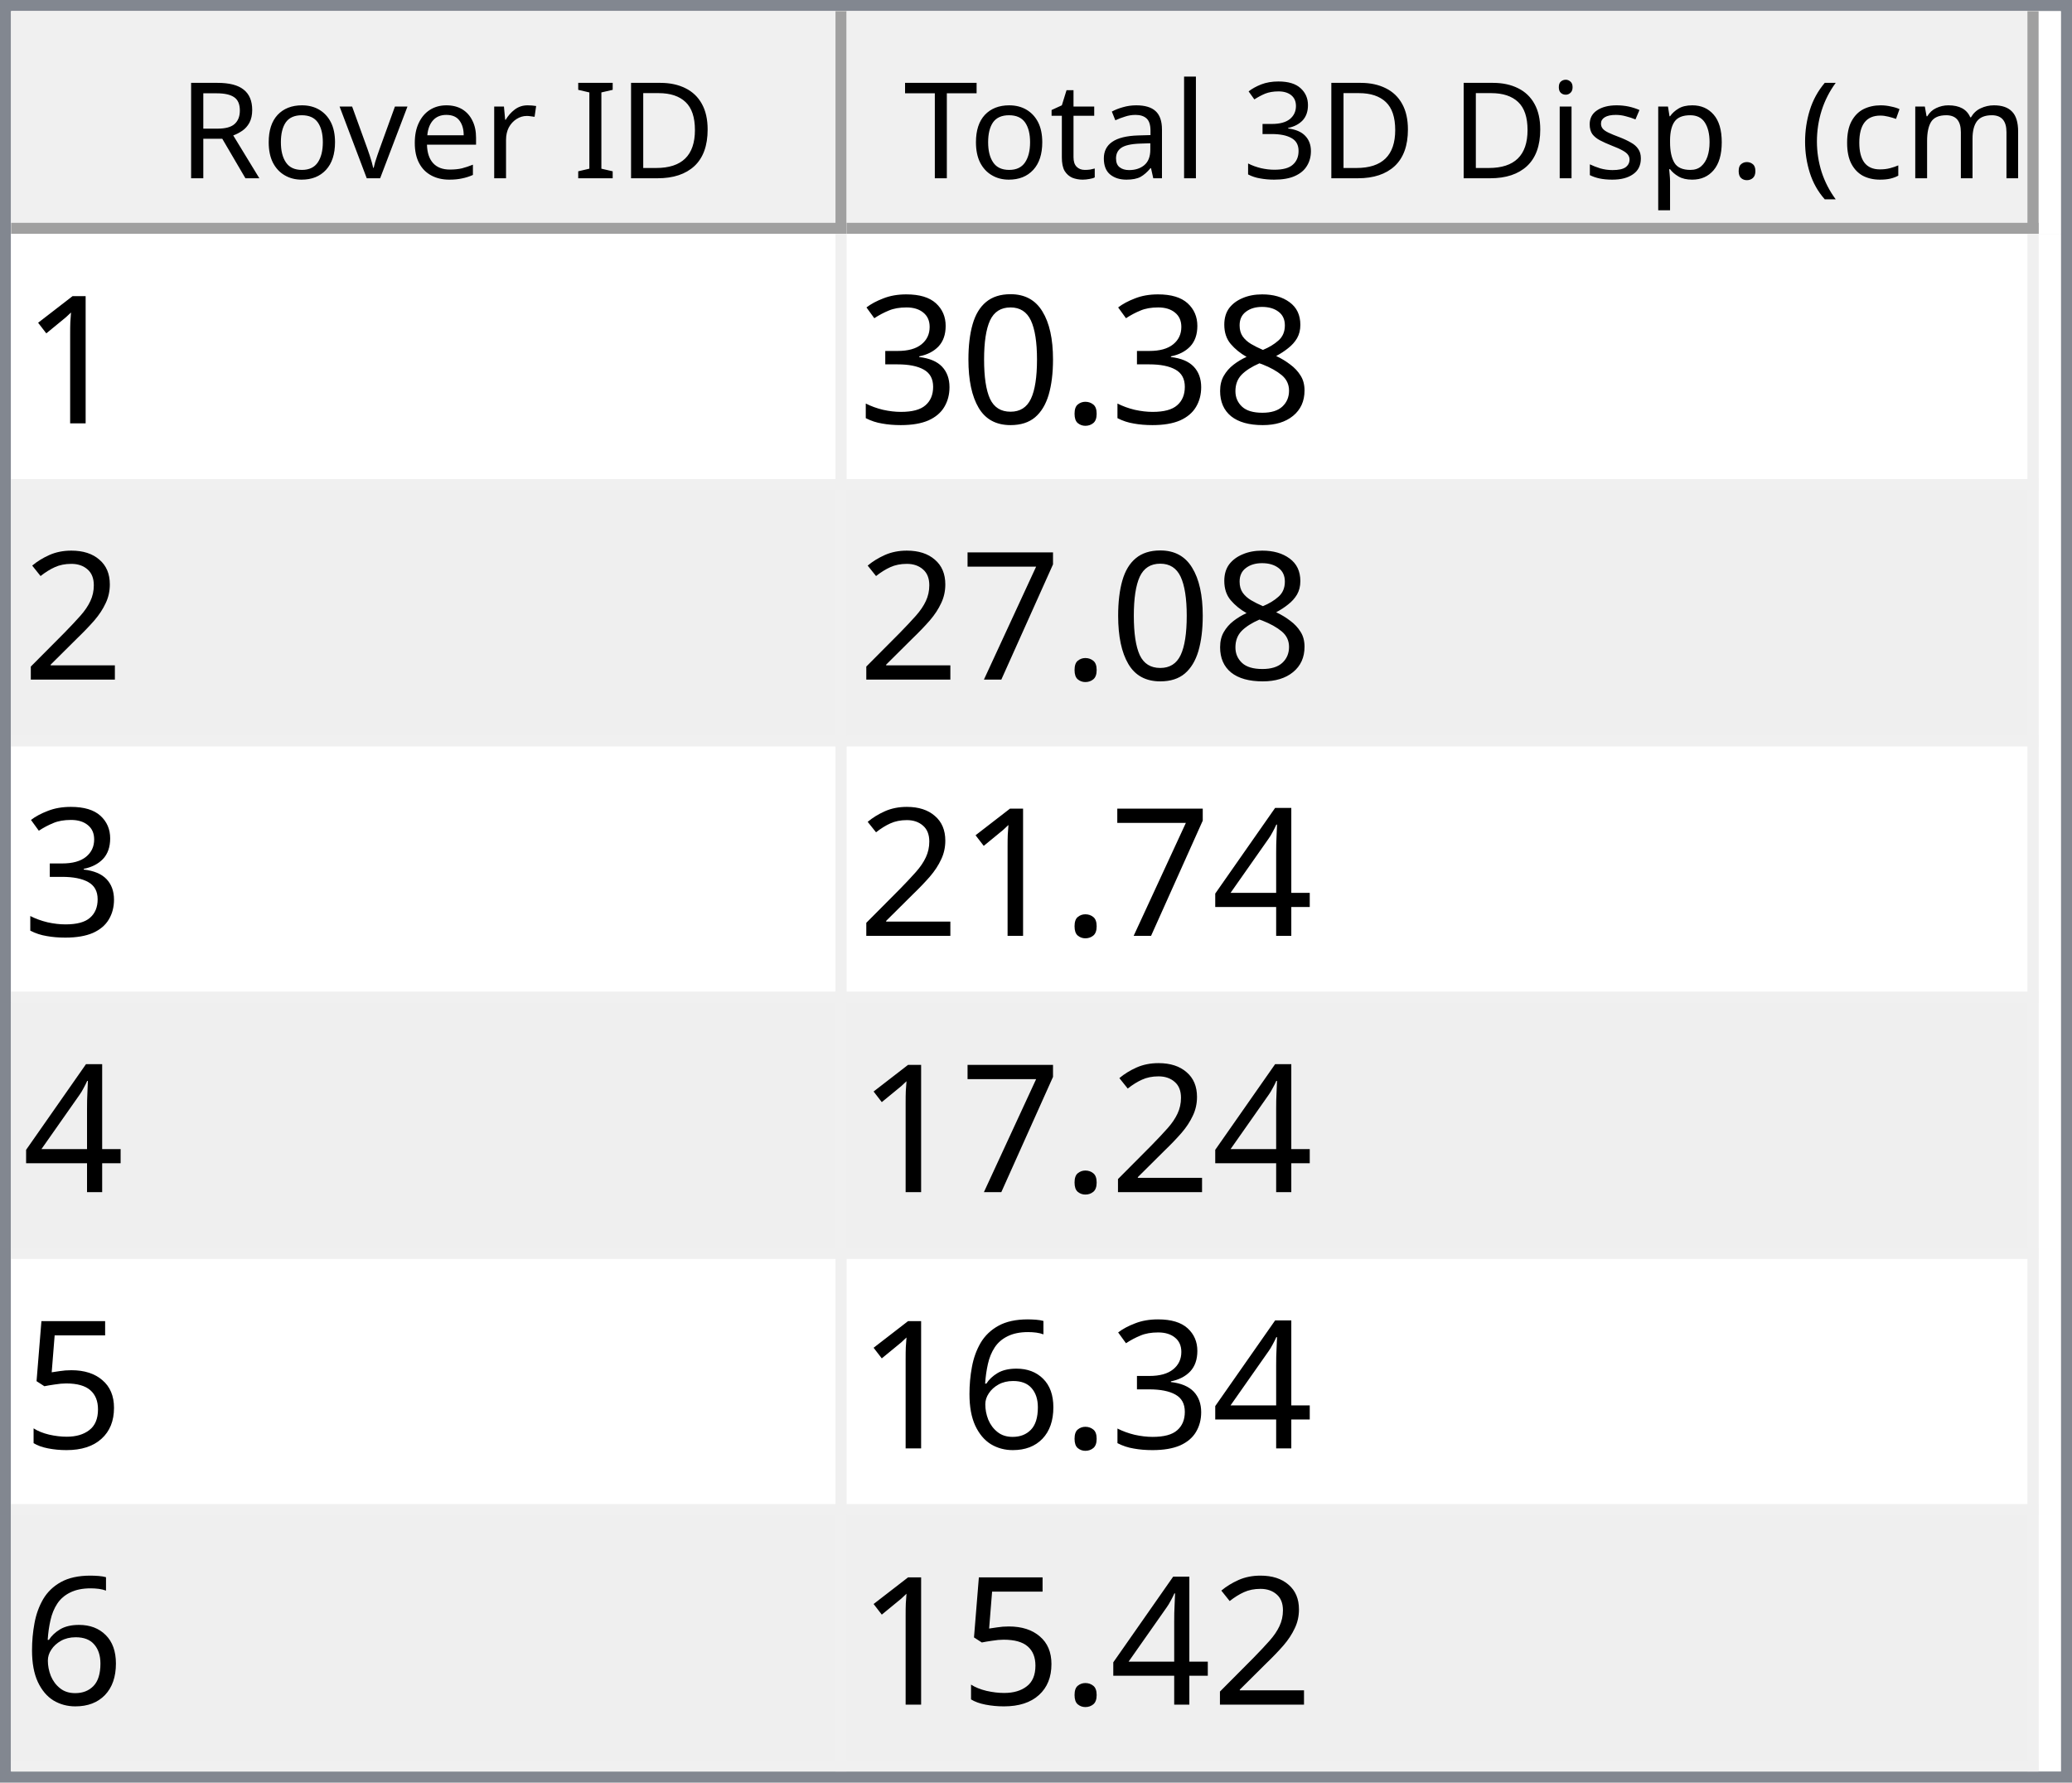
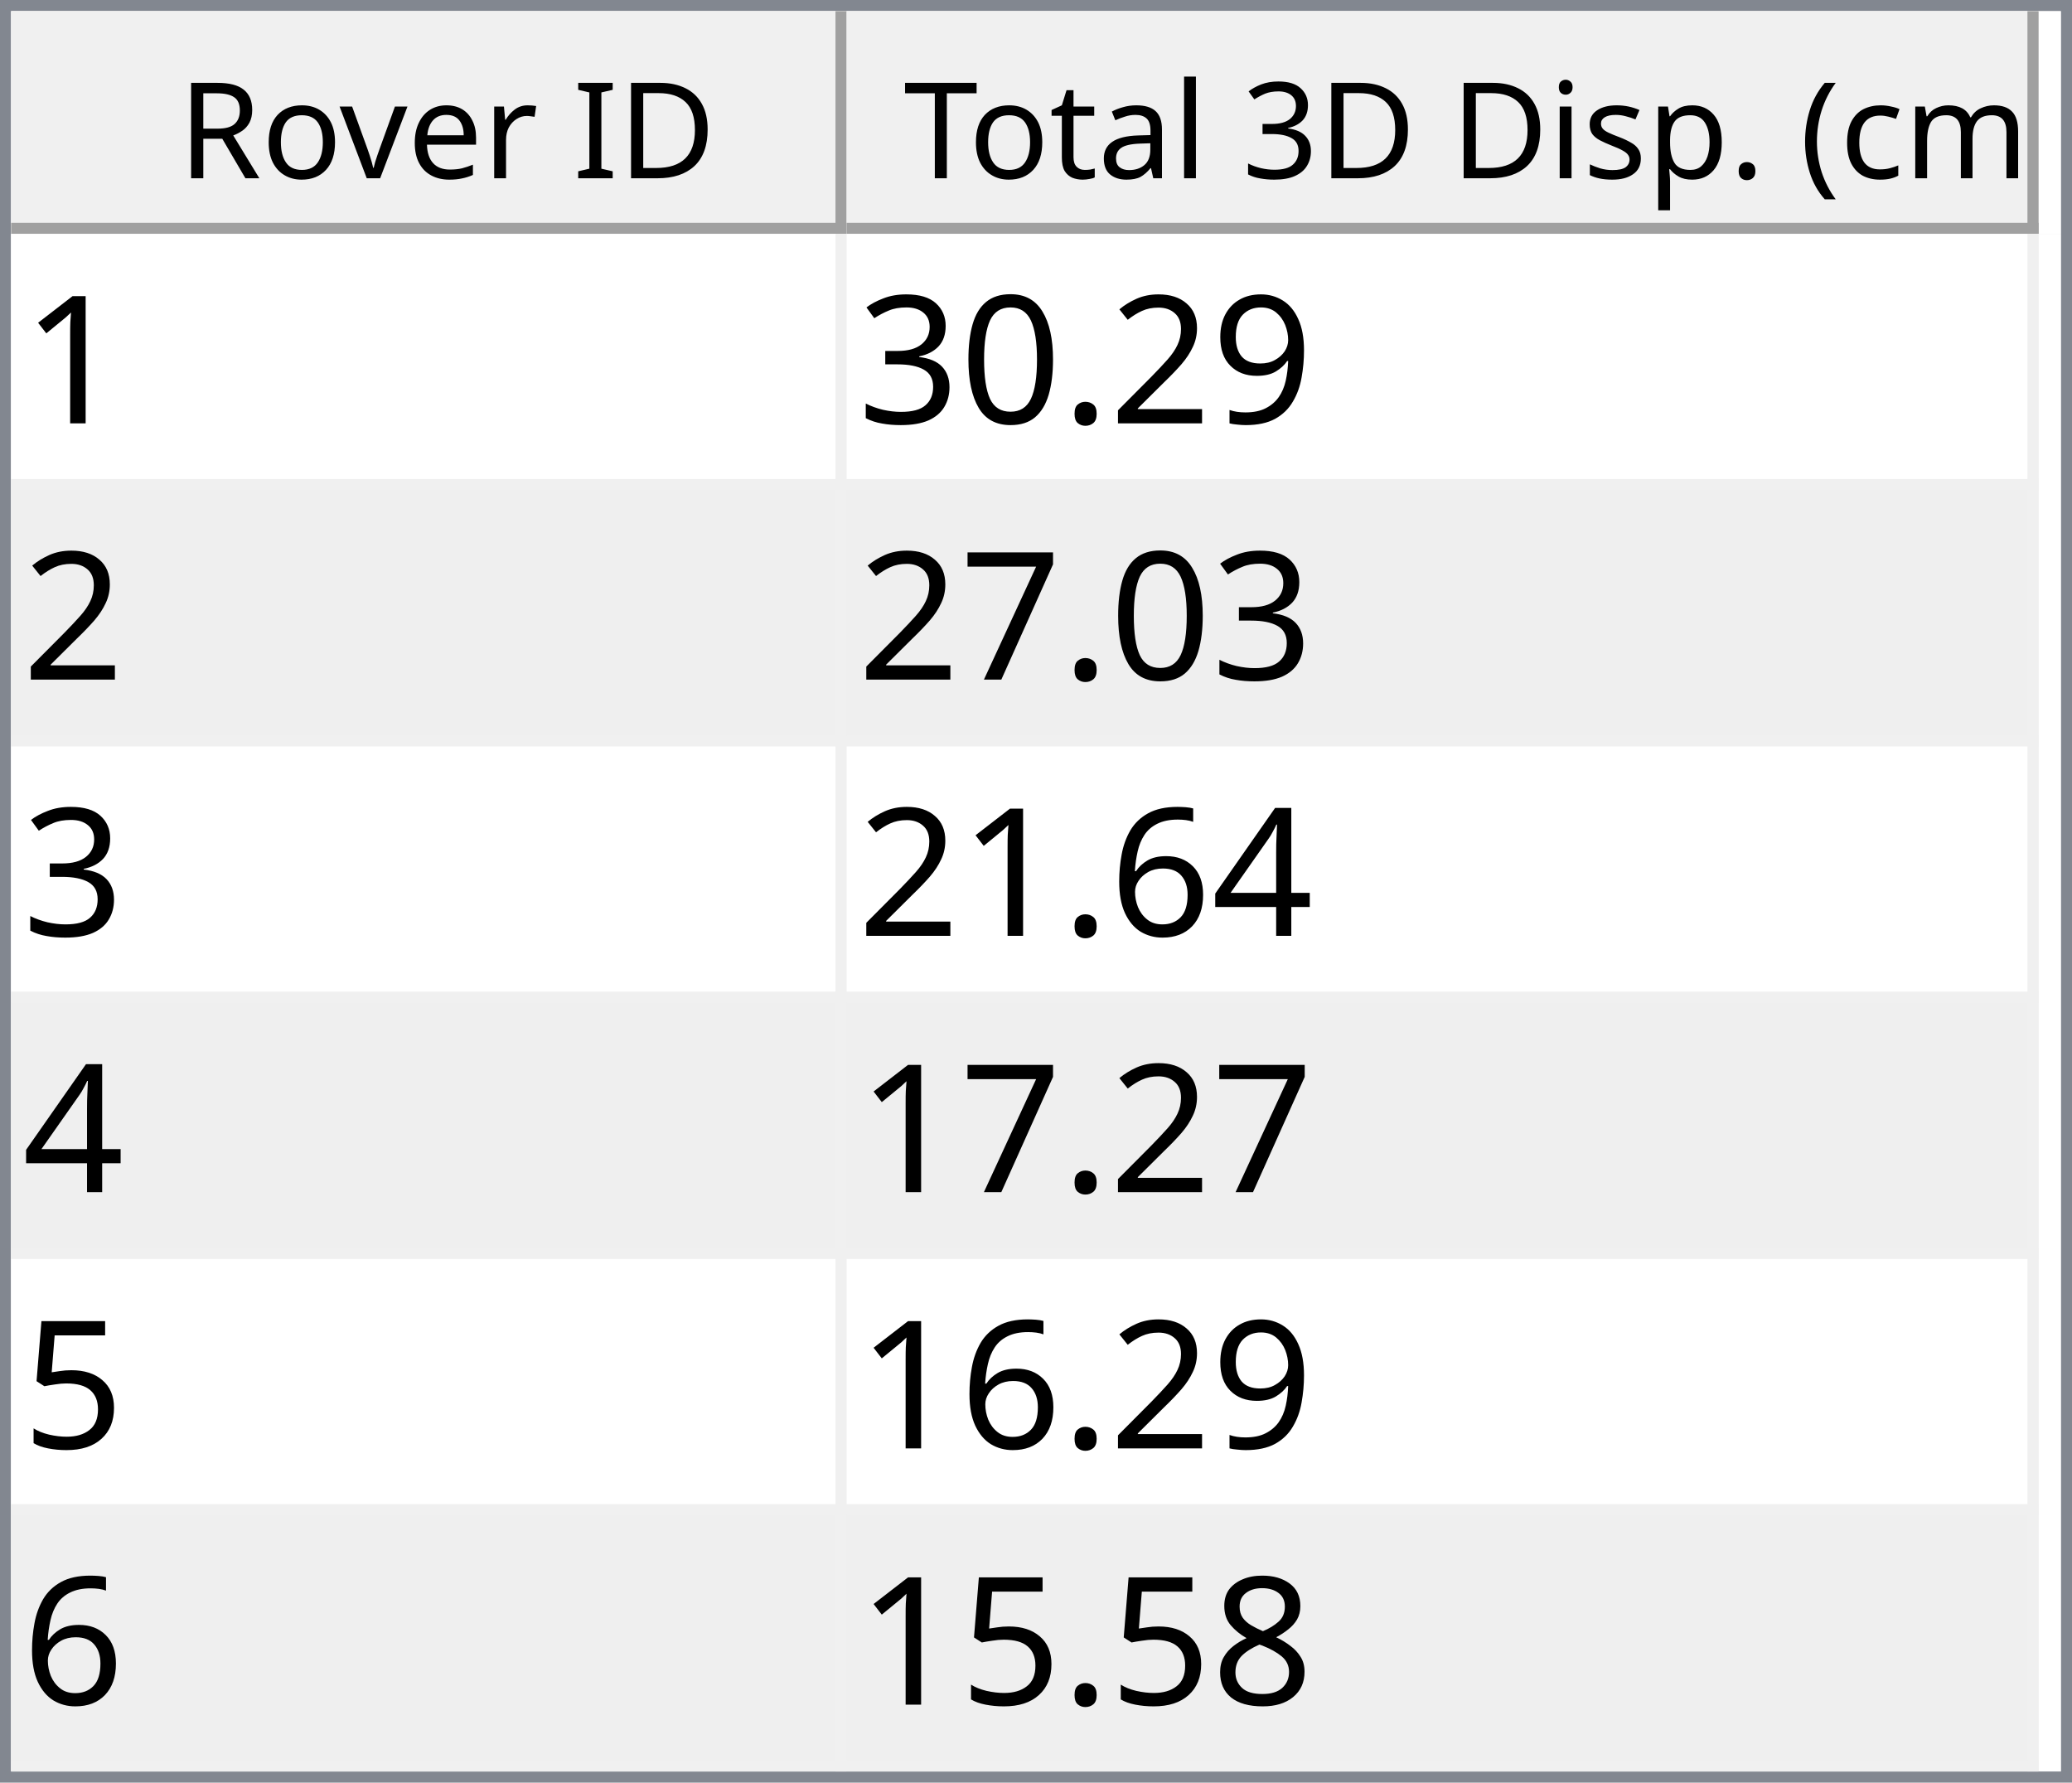
<svg xmlns="http://www.w3.org/2000/svg" style="fill-opacity:1; color-rendering:auto; color-interpolation:auto; text-rendering:auto; stroke:black; stroke-linecap:square; stroke-miterlimit:10; shape-rendering:auto; stroke-opacity:1; fill:black; stroke-dasharray:none; font-weight:normal; stroke-width:1; font-family:'Dialog'; font-style:normal; stroke-linejoin:miter; font-size:12px; stroke-dashoffset:0; image-rendering:auto;" width="186" height="160">
  <defs id="genericDefs" />
  <g>
    <defs id="defs1">
      <clipPath clipPathUnits="userSpaceOnUse" id="clipPath1">
        <path d="M0 0 L186 0 L186 160 L0 160 L0 0 Z" />
      </clipPath>
      <clipPath clipPathUnits="userSpaceOnUse" id="clipPath2">
        <path d="M0 0 L0 160 L186 160 L186 0 Z" />
      </clipPath>
      <clipPath clipPathUnits="userSpaceOnUse" id="clipPath3">
        <path d="M0 0 L0 20 L184 20 L184 0 Z" />
      </clipPath>
      <clipPath clipPathUnits="userSpaceOnUse" id="clipPath4">
        <path d="M0 0 L0 20 L75 20 L75 0 Z" />
      </clipPath>
      <clipPath clipPathUnits="userSpaceOnUse" id="clipPath5">
        <path d="M1 1 L1 19 L74 19 L74 1 Z" />
      </clipPath>
      <clipPath clipPathUnits="userSpaceOnUse" id="clipPath6">
        <path d="M0 0 L0 18 L73 18 L73 0 Z" />
      </clipPath>
      <clipPath clipPathUnits="userSpaceOnUse" id="clipPath7">
        <path d="M-0.5 -0.5 L-0.5 19.5 L74.5 19.5 L74.5 -0.5 Z" />
      </clipPath>
      <clipPath clipPathUnits="userSpaceOnUse" id="clipPath8">
        <path d="M0 0 L0 20 L107 20 L107 0 Z" />
      </clipPath>
      <clipPath clipPathUnits="userSpaceOnUse" id="clipPath9">
        <path d="M1 1 L1 19 L106 19 L106 1 Z" />
      </clipPath>
      <clipPath clipPathUnits="userSpaceOnUse" id="clipPath10">
        <path d="M0 0 L0 18 L105 18 L105 0 Z" />
      </clipPath>
      <clipPath clipPathUnits="userSpaceOnUse" id="clipPath11">
        <path d="M-0.5 -0.5 L-0.5 19.5 L106.5 19.5 L106.5 -0.5 Z" />
      </clipPath>
      <clipPath clipPathUnits="userSpaceOnUse" id="clipPath12">
        <path d="M0 0 L0 138 L184 138 L184 0 Z" />
      </clipPath>
      <clipPath clipPathUnits="userSpaceOnUse" id="clipPath13">
        <path d="M0 0 L0 138 L182 138 L182 0 Z" />
      </clipPath>
      <clipPath clipPathUnits="userSpaceOnUse" id="clipPath14">
        <path d="M-0.5 -0.5 L-0.5 137.5 L181.5 137.5 L181.5 -0.5 Z" />
      </clipPath>
      <clipPath clipPathUnits="userSpaceOnUse" id="clipPath15">
        <path d="M0 0 L0 22 L74 22 L74 0 Z" />
      </clipPath>
      <clipPath clipPathUnits="userSpaceOnUse" id="clipPath16">
        <path d="M0 0 L0 22 L106 22 L106 0 Z" />
      </clipPath>
      <font horiz-adv-x="64.551" id="font1">
        <font-face ascent="107.91" descent="25.098" units-per-em="100" style="font-style:normal; font-family:Segoe UI; font-weight:normal;" />
        <missing-glyph horiz-adv-x="64.551" d="M8.109 0 L8.109 68.266 L56.453 68.266 L56.453 0 L8.109 0 ZM15.328 7.234 L49.219 7.234 L49.219 61.031 L15.328 61.031 L15.328 7.234 Z" />
        <glyph unicode="D" horiz-adv-x="70.117" d="M9.188 0 L9.188 70.016 L28.516 70.016 Q65.531 70.016 65.531 35.891 Q65.531 19.672 55.25 9.836 Q44.969 0 27.734 0 L9.188 0 ZM17.391 62.594 L17.391 7.422 L27.828 7.422 Q41.609 7.422 49.273 14.797 Q56.938 22.172 56.938 35.688 Q56.938 62.594 28.328 62.594 L17.391 62.594 Z" />
        <glyph unicode="I" horiz-adv-x="26.611" d="M17.391 0 L9.188 0 L9.188 70.016 L17.391 70.016 L17.391 0 Z" />
        <glyph unicode=" " horiz-adv-x="27.393" d="" />
        <glyph unicode="r" horiz-adv-x="34.766" d="M34.188 41.891 Q32.078 43.5 28.125 43.5 Q23 43.5 19.555 38.672 Q16.109 33.844 16.109 25.484 L16.109 0 L8.109 0 L8.109 50 L16.109 50 L16.109 39.703 L16.312 39.703 Q18.016 44.969 21.531 47.922 Q25.047 50.875 29.391 50.875 Q32.516 50.875 34.188 50.203 L34.188 41.891 Z" />
        <glyph unicode="e" horiz-adv-x="52.295" d="M48.297 23 L12.984 23 Q13.188 14.656 17.484 10.109 Q21.781 5.562 29.297 5.562 Q37.75 5.562 44.828 11.141 L44.828 3.609 Q38.234 -1.172 27.391 -1.172 Q16.797 -1.172 10.742 5.641 Q4.688 12.453 4.688 24.812 Q4.688 36.469 11.305 43.82 Q17.922 51.172 27.734 51.172 Q37.547 51.172 42.922 44.828 Q48.297 38.484 48.297 27.203 L48.297 23 ZM40.094 29.781 Q40.047 36.719 36.75 40.578 Q33.453 44.438 27.594 44.438 Q21.922 44.438 17.969 40.383 Q14.016 36.328 13.094 29.781 L40.094 29.781 Z" />
        <glyph unicode="v" horiz-adv-x="47.9" d="M47.406 50 L27.484 0 L19.625 0 L0.688 50 L9.469 50 L22.172 13.672 Q23.578 9.672 23.922 6.688 L24.125 6.688 Q24.609 10.453 25.688 13.484 L38.969 50 L47.406 50 Z" />
        <glyph unicode="o" horiz-adv-x="58.594" d="M29 -1.172 Q17.922 -1.172 11.305 5.836 Q4.688 12.844 4.688 24.422 Q4.688 37.016 11.57 44.094 Q18.453 51.172 30.172 51.172 Q41.359 51.172 47.633 44.289 Q53.906 37.406 53.906 25.203 Q53.906 13.234 47.141 6.031 Q40.375 -1.172 29 -1.172 ZM29.594 44.438 Q21.875 44.438 17.383 39.188 Q12.891 33.938 12.891 24.703 Q12.891 15.828 17.43 10.695 Q21.969 5.562 29.594 5.562 Q37.359 5.562 41.531 10.594 Q45.703 15.625 45.703 24.906 Q45.703 34.281 41.531 39.359 Q37.359 44.438 29.594 44.438 Z" />
        <glyph unicode="R" horiz-adv-x="59.814" d="M59.375 0 L49.609 0 L37.891 19.625 Q36.281 22.359 34.766 24.289 Q33.25 26.219 31.664 27.438 Q30.078 28.656 28.25 29.219 Q26.422 29.781 24.125 29.781 L17.391 29.781 L17.391 0 L9.188 0 L9.188 70.016 L30.078 70.016 Q34.672 70.016 38.555 68.867 Q42.438 67.719 45.289 65.375 Q48.141 63.031 49.758 59.547 Q51.375 56.062 51.375 51.375 Q51.375 47.703 50.273 44.656 Q49.172 41.609 47.148 39.211 Q45.125 36.812 42.266 35.133 Q39.406 33.453 35.844 32.516 L35.844 32.328 Q37.594 31.547 38.891 30.547 Q40.188 29.547 41.359 28.18 Q42.531 26.812 43.68 25.078 Q44.828 23.344 46.234 21.047 L59.375 0 ZM17.391 62.594 L17.391 37.203 L28.516 37.203 Q31.594 37.203 34.203 38.133 Q36.812 39.062 38.719 40.797 Q40.625 42.531 41.703 45.047 Q42.781 47.562 42.781 50.688 Q42.781 56.297 39.141 59.445 Q35.5 62.594 28.609 62.594 L17.391 62.594 Z" />
        <glyph unicode=")" horiz-adv-x="30.176" d="M8.297 -15.922 L1.172 -15.922 Q16.406 2.344 16.406 26.812 Q16.406 51.469 1.078 70.016 L8.297 70.016 Q23.531 52.156 23.531 26.703 Q23.531 1.375 8.297 -15.922 Z" />
        <glyph unicode="m" horiz-adv-x="86.133" d="M79.109 0 L71.094 0 L71.094 28.719 Q71.094 37.016 68.531 40.727 Q65.969 44.438 59.906 44.438 Q54.781 44.438 51.195 39.75 Q47.609 35.062 47.609 28.516 L47.609 0 L39.594 0 L39.594 29.688 Q39.594 44.438 28.219 44.438 Q22.953 44.438 19.531 40.016 Q16.109 35.594 16.109 28.516 L16.109 0 L8.109 0 L8.109 50 L16.109 50 L16.109 42.094 L16.312 42.094 Q21.625 51.172 31.844 51.172 Q36.969 51.172 40.773 48.312 Q44.578 45.453 46 40.828 Q51.562 51.172 62.594 51.172 Q79.109 51.172 79.109 30.812 L79.109 0 Z" />
        <glyph unicode="c" horiz-adv-x="46.191" d="M42.188 2.297 Q36.422 -1.172 28.516 -1.172 Q17.828 -1.172 11.258 5.789 Q4.688 12.75 4.688 23.828 Q4.688 36.188 11.766 43.68 Q18.844 51.172 30.672 51.172 Q37.25 51.172 42.281 48.734 L42.281 40.531 Q36.719 44.438 30.375 44.438 Q22.703 44.438 17.797 38.945 Q12.891 33.453 12.891 24.516 Q12.891 15.719 17.508 10.641 Q22.125 5.562 29.891 5.562 Q36.422 5.562 42.188 9.906 L42.188 2.297 Z" />
        <glyph unicode="(" horiz-adv-x="30.176" d="M29.109 -15.922 L21.969 -15.922 Q6.844 1.375 6.844 26.703 Q6.844 52.156 21.969 70.016 L29.203 70.016 Q13.875 51.469 13.875 26.812 Q13.875 2.344 29.109 -15.922 Z" />
        <glyph unicode="." horiz-adv-x="21.68" d="M10.891 -1.078 Q8.641 -1.078 7.055 0.539 Q5.469 2.156 5.469 4.391 Q5.469 6.641 7.055 8.273 Q8.641 9.906 10.891 9.906 Q13.188 9.906 14.797 8.273 Q16.406 6.641 16.406 4.391 Q16.406 2.156 14.797 0.539 Q13.188 -1.078 10.891 -1.078 Z" />
        <glyph unicode="p" horiz-adv-x="58.789" d="M16.312 7.234 L16.109 7.234 L16.109 -23 L8.109 -23 L8.109 50 L16.109 50 L16.109 41.219 L16.312 41.219 Q22.219 51.172 33.594 51.172 Q43.266 51.172 48.688 44.461 Q54.109 37.75 54.109 26.469 Q54.109 13.922 48 6.375 Q41.891 -1.172 31.297 -1.172 Q21.578 -1.172 16.312 7.234 ZM16.109 27.391 L16.109 20.406 Q16.109 14.203 20.141 9.883 Q24.172 5.562 30.375 5.562 Q37.641 5.562 41.773 11.133 Q45.906 16.703 45.906 26.609 Q45.906 34.969 42.047 39.703 Q38.188 44.438 31.594 44.438 Q24.609 44.438 20.359 39.578 Q16.109 34.719 16.109 27.391 Z" />
        <glyph unicode="s" horiz-adv-x="42.432" d="M5.078 1.812 L5.078 10.406 Q11.625 5.562 19.484 5.562 Q30.031 5.562 30.031 12.594 Q30.031 14.594 29.125 15.992 Q28.219 17.391 26.68 18.461 Q25.141 19.531 23.07 20.383 Q21 21.234 18.609 22.172 Q15.281 23.484 12.766 24.828 Q10.25 26.172 8.57 27.859 Q6.891 29.547 6.031 31.695 Q5.172 33.844 5.172 36.719 Q5.172 40.234 6.789 42.945 Q8.406 45.656 11.086 47.484 Q13.766 49.312 17.211 50.242 Q20.656 51.172 24.312 51.172 Q30.812 51.172 35.938 48.922 L35.938 40.828 Q30.422 44.438 23.25 44.438 Q21 44.438 19.195 43.922 Q17.391 43.406 16.094 42.477 Q14.797 41.547 14.086 40.258 Q13.375 38.969 13.375 37.406 Q13.375 35.453 14.086 34.133 Q14.797 32.812 16.164 31.789 Q17.531 30.766 19.484 29.938 Q21.438 29.109 23.922 28.125 Q27.25 26.859 29.883 25.516 Q32.516 24.172 34.375 22.484 Q36.234 20.797 37.234 18.602 Q38.234 16.406 38.234 13.375 Q38.234 9.672 36.602 6.938 Q34.969 4.203 32.234 2.398 Q29.5 0.594 25.93 -0.289 Q22.359 -1.172 18.453 -1.172 Q10.75 -1.172 5.078 1.812 Z" />
        <glyph unicode="i" horiz-adv-x="24.219" d="M12.203 62.703 Q10.062 62.703 8.547 64.164 Q7.031 65.625 7.031 67.875 Q7.031 70.125 8.547 71.609 Q10.062 73.094 12.203 73.094 Q14.406 73.094 15.945 71.609 Q17.484 70.125 17.484 67.875 Q17.484 65.719 15.945 64.211 Q14.406 62.703 12.203 62.703 ZM16.109 0 L8.109 0 L8.109 50 L16.109 50 L16.109 0 Z" />
        <glyph unicode="3" horiz-adv-x="53.906" d="M46.531 19.828 Q46.531 15.094 44.75 11.211 Q42.969 7.328 39.719 4.57 Q36.469 1.812 31.93 0.297 Q27.391 -1.219 21.922 -1.219 Q11.922 -1.219 6 2.594 L6 11.188 Q13.094 5.609 22.219 5.609 Q25.875 5.609 28.828 6.539 Q31.781 7.469 33.906 9.227 Q36.031 10.984 37.18 13.477 Q38.328 15.969 38.328 19.094 Q38.328 32.812 18.797 32.812 L12.984 32.812 L12.984 39.594 L18.5 39.594 Q35.797 39.594 35.797 52.484 Q35.797 64.406 22.609 64.406 Q15.188 64.406 8.688 59.422 L8.688 67.188 Q15.375 71.188 24.609 71.188 Q29 71.188 32.57 69.969 Q36.141 68.75 38.68 66.555 Q41.219 64.359 42.609 61.281 Q44 58.203 44 54.5 Q44 40.672 30.031 36.719 L30.031 36.531 Q33.594 36.141 36.625 34.797 Q39.656 33.453 41.852 31.305 Q44.047 29.156 45.289 26.25 Q46.531 23.344 46.531 19.828 Z" />
        <glyph unicode="l" horiz-adv-x="24.219" d="M16.109 0 L8.109 0 L8.109 74.031 L16.109 74.031 L16.109 0 Z" />
        <glyph unicode="a" horiz-adv-x="50.879" d="M43.891 0 L35.891 0 L35.891 7.812 L35.688 7.812 Q30.469 -1.172 20.312 -1.172 Q12.844 -1.172 8.617 2.781 Q4.391 6.734 4.391 13.281 Q4.391 27.297 20.906 29.594 L35.891 31.688 Q35.891 44.438 25.594 44.438 Q16.547 44.438 9.281 38.281 L9.281 46.484 Q16.656 51.172 26.266 51.172 Q43.891 51.172 43.891 32.516 L43.891 0 ZM35.891 25.297 L23.828 23.641 Q18.266 22.859 15.43 20.875 Q12.594 18.891 12.594 13.875 Q12.594 10.203 15.211 7.883 Q17.828 5.562 22.172 5.562 Q28.125 5.562 32.008 9.742 Q35.891 13.922 35.891 20.312 L35.891 25.297 Z" />
        <glyph unicode="t" horiz-adv-x="33.887" d="M31.297 0.484 Q28.469 -1.078 23.828 -1.078 Q10.688 -1.078 10.688 13.578 L10.688 43.172 L2.094 43.172 L2.094 50 L10.688 50 L10.688 62.203 L18.703 64.797 L18.703 50 L31.297 50 L31.297 43.172 L18.703 43.172 L18.703 14.984 Q18.703 9.969 20.414 7.82 Q22.125 5.672 26.078 5.672 Q29.109 5.672 31.297 7.328 L31.297 0.484 Z" />
        <glyph unicode="T" horiz-adv-x="52.393" d="M50.594 62.594 L30.375 62.594 L30.375 0 L22.172 0 L22.172 62.594 L2 62.594 L2 70.016 L50.594 70.016 L50.594 62.594 Z" />
      </font>
      <font horiz-adv-x="75.0" id="font2">
        <font-face ascent="100.537" descent="21.973" units-per-em="100" style="font-style:normal; font-family:sans-serif; font-weight:normal;" />
        <missing-glyph horiz-adv-x="75.0" d="M12.5 0 L12.5 62.5 L62.5 62.5 L62.5 0 L12.5 0 ZM14.062 1.562 L60.938 1.562 L60.938 60.938 L14.062 60.938 L14.062 1.562 Z" />
        <glyph unicode="1" horiz-adv-x="55.615" d="M37.25 0 L28.469 0 L28.469 56 Q25.297 52.984 20.141 49.953 Q14.984 46.922 10.891 45.406 L10.891 53.906 Q18.266 57.375 23.781 62.305 Q29.297 67.234 31.594 71.875 L37.25 71.875 L37.25 0 Z" />
-         <glyph unicode="8" horiz-adv-x="55.615" d="M17.672 38.812 Q12.203 40.828 9.57 44.539 Q6.938 48.25 6.938 53.422 Q6.938 61.234 12.555 66.555 Q18.172 71.875 27.484 71.875 Q36.859 71.875 42.578 66.43 Q48.297 60.984 48.297 53.172 Q48.297 48.188 45.68 44.508 Q43.062 40.828 37.75 38.812 Q44.344 36.672 47.781 31.883 Q51.219 27.094 51.219 20.453 Q51.219 11.281 44.727 5.031 Q38.234 -1.219 27.641 -1.219 Q17.047 -1.219 10.547 5.055 Q4.047 11.328 4.047 20.703 Q4.047 27.688 7.594 32.398 Q11.141 37.109 17.672 38.812 ZM15.922 53.719 Q15.922 48.641 19.195 45.414 Q22.469 42.188 27.688 42.188 Q32.766 42.188 36.016 45.383 Q39.266 48.578 39.266 53.219 Q39.266 58.062 35.914 61.359 Q32.562 64.656 27.594 64.656 Q22.562 64.656 19.242 61.43 Q15.922 58.203 15.922 53.719 ZM13.094 20.656 Q13.094 16.891 14.875 13.375 Q16.656 9.859 20.172 7.93 Q23.688 6 27.734 6 Q34.031 6 38.133 10.055 Q42.234 14.109 42.234 20.359 Q42.234 26.703 38.016 30.859 Q33.797 35.016 27.438 35.016 Q21.234 35.016 17.164 30.914 Q13.094 26.812 13.094 20.656 Z" />
+         <glyph unicode="9" horiz-adv-x="55.615" d="M5.469 16.547 L13.922 17.328 Q14.984 11.375 18.016 8.688 Q21.047 6 25.781 6 Q29.828 6 32.883 7.859 Q35.938 9.719 37.891 12.82 Q39.844 15.922 41.164 21.195 Q42.484 26.469 42.484 31.938 Q42.484 32.516 42.438 33.688 Q39.797 29.5 35.234 26.883 Q30.672 24.266 25.344 24.266 Q16.453 24.266 10.305 30.711 Q4.156 37.156 4.156 47.703 Q4.156 58.594 10.578 65.234 Q17 71.875 26.656 71.875 Q33.641 71.875 39.43 68.117 Q45.219 64.359 48.219 57.398 Q51.219 50.438 51.219 37.25 Q51.219 23.531 48.242 15.406 Q45.266 7.281 39.383 3.031 Q33.5 -1.219 25.594 -1.219 Q17.188 -1.219 11.867 3.445 Q6.547 8.109 5.469 16.547 ZM41.453 48.141 Q41.453 55.719 37.43 60.156 Q33.406 64.594 27.734 64.594 Q21.875 64.594 17.531 59.812 Q13.188 55.031 13.188 47.406 Q13.188 40.578 17.312 36.305 Q21.438 32.031 27.484 32.031 Q33.594 32.031 37.523 36.305 Q41.453 40.578 41.453 48.141 Z" />
+         <glyph unicode="2" horiz-adv-x="55.615" d="M50.344 8.453 L50.344 0 L3.031 0 Q2.938 3.172 4.047 6.109 Q5.859 10.938 9.836 15.625 Q13.812 20.312 21.344 26.469 Q33.016 36.031 37.117 41.625 Q41.219 47.219 41.219 52.203 Q41.219 57.422 37.477 61.008 Q33.734 64.594 27.734 64.594 Q21.391 64.594 17.578 60.789 Q13.766 56.984 13.719 50.25 L4.688 51.172 Q5.609 61.281 11.664 66.578 Q17.719 71.875 27.938 71.875 Q38.234 71.875 44.242 66.164 Q50.25 60.453 50.25 52 Q50.25 47.703 48.492 43.555 Q46.734 39.406 42.656 34.812 Q38.578 30.219 29.109 22.219 Q21.188 15.578 18.945 13.211 Q16.703 10.844 15.234 8.453 L50.344 8.453 Z" />
        <glyph unicode="." horiz-adv-x="27.783" d="M9.078 0 L9.078 10.016 L19.094 10.016 L19.094 0 L9.078 0 Z" />
        <glyph unicode="0" horiz-adv-x="55.615" d="M4.156 35.297 Q4.156 48 6.766 55.742 Q9.375 63.484 14.523 67.68 Q19.672 71.875 27.484 71.875 Q33.25 71.875 37.594 69.555 Q41.938 67.234 44.773 62.867 Q47.609 58.5 49.219 52.227 Q50.828 45.953 50.828 35.297 Q50.828 22.703 48.242 14.969 Q45.656 7.234 40.508 3.008 Q35.359 -1.219 27.484 -1.219 Q17.141 -1.219 11.234 6.203 Q4.156 15.141 4.156 35.297 ZM13.188 35.297 Q13.188 17.672 17.312 11.836 Q21.438 6 27.484 6 Q33.547 6 37.672 11.859 Q41.797 17.719 41.797 35.297 Q41.797 52.984 37.672 58.789 Q33.547 64.594 27.391 64.594 Q21.344 64.594 17.719 59.469 Q13.188 52.938 13.188 35.297 Z" />
        <glyph unicode="3" horiz-adv-x="55.615" d="M4.203 18.891 L12.984 20.062 Q14.5 12.594 18.141 9.297 Q21.781 6 27 6 Q33.203 6 37.477 10.297 Q41.75 14.594 41.75 20.953 Q41.75 27 37.797 30.93 Q33.844 34.859 27.734 34.859 Q25.25 34.859 21.531 33.891 L22.516 41.609 Q23.391 41.5 23.922 41.5 Q29.547 41.5 34.039 44.43 Q38.531 47.359 38.531 53.469 Q38.531 58.297 35.258 61.477 Q31.984 64.656 26.812 64.656 Q21.688 64.656 18.266 61.43 Q14.844 58.203 13.875 51.766 L5.078 53.328 Q6.688 62.156 12.398 67.016 Q18.109 71.875 26.609 71.875 Q32.469 71.875 37.398 69.359 Q42.328 66.844 44.945 62.5 Q47.562 58.156 47.562 53.266 Q47.562 48.641 45.07 44.828 Q42.578 41.016 37.703 38.766 Q44.047 37.312 47.562 32.695 Q51.078 28.078 51.078 21.141 Q51.078 11.766 44.242 5.25 Q37.406 -1.266 26.953 -1.266 Q17.531 -1.266 11.305 4.352 Q5.078 9.969 4.203 18.891 Z" />
-         <glyph unicode="2" horiz-adv-x="55.615" d="M50.344 8.453 L50.344 0 L3.031 0 Q2.938 3.172 4.047 6.109 Q5.859 10.938 9.836 15.625 Q13.812 20.312 21.344 26.469 Q33.016 36.031 37.117 41.625 Q41.219 47.219 41.219 52.203 Q41.219 57.422 37.477 61.008 Q33.734 64.594 27.734 64.594 Q21.391 64.594 17.578 60.789 Q13.766 56.984 13.719 50.25 L4.688 51.172 Q5.609 61.281 11.664 66.578 Q17.719 71.875 27.938 71.875 Q38.234 71.875 44.242 66.164 Q50.25 60.453 50.25 52 Q50.25 47.703 48.492 43.555 Q46.734 39.406 42.656 34.812 Q38.578 30.219 29.109 22.219 Q21.188 15.578 18.945 13.211 Q16.703 10.844 15.234 8.453 L50.344 8.453 Z" />
        <glyph unicode="7" horiz-adv-x="55.615" d="M4.734 62.203 L4.734 70.656 L51.078 70.656 L51.078 63.812 Q44.234 56.547 37.523 44.484 Q30.812 32.422 27.156 19.672 Q24.516 10.688 23.781 0 L14.75 0 Q14.891 8.453 18.062 20.414 Q21.234 32.375 27.172 43.484 Q33.109 54.594 39.797 62.203 L4.734 62.203 Z" />
        <glyph unicode="4" horiz-adv-x="55.615" d="M32.328 0 L32.328 17.141 L1.266 17.141 L1.266 25.203 L33.938 71.578 L41.109 71.578 L41.109 25.203 L50.781 25.203 L50.781 17.141 L41.109 17.141 L41.109 0 L32.328 0 ZM32.328 25.203 L32.328 57.469 L9.906 25.203 L32.328 25.203 Z" />
+         <glyph unicode="6" horiz-adv-x="55.615" d="M49.75 54.047 L41.016 53.375 Q39.844 58.547 37.703 60.891 Q34.125 64.656 28.906 64.656 Q24.703 64.656 21.531 62.312 Q17.391 59.281 14.992 53.469 Q12.594 47.656 12.5 36.922 Q15.672 41.75 20.266 44.094 Q24.859 46.438 29.891 46.438 Q38.672 46.438 44.852 39.969 Q51.031 33.5 51.031 23.25 Q51.031 16.5 48.125 10.719 Q45.219 4.938 40.141 1.859 Q35.062 -1.219 28.609 -1.219 Q17.625 -1.219 10.695 6.859 Q3.766 14.938 3.766 33.5 Q3.766 54.25 11.422 63.672 Q18.109 71.875 29.438 71.875 Q37.891 71.875 43.289 67.141 Q48.688 62.406 49.75 54.047 ZM13.875 23.188 Q13.875 18.656 15.797 14.508 Q17.719 10.359 21.188 8.18 Q24.656 6 28.469 6 Q34.031 6 38.039 10.492 Q42.047 14.984 42.047 22.703 Q42.047 30.125 38.086 34.398 Q34.125 38.672 28.125 38.672 Q22.172 38.672 18.023 34.398 Q13.875 30.125 13.875 23.188 Z" />
        <glyph unicode="5" horiz-adv-x="55.615" d="M4.156 18.75 L13.375 19.531 Q14.406 12.797 18.141 9.398 Q21.875 6 27.156 6 Q33.5 6 37.891 10.789 Q42.281 15.578 42.281 23.484 Q42.281 31 38.062 35.352 Q33.844 39.703 27 39.703 Q22.75 39.703 19.336 37.773 Q15.922 35.844 13.969 32.766 L5.719 33.844 L12.641 70.609 L48.25 70.609 L48.25 62.203 L19.672 62.203 L15.828 42.969 Q22.266 47.469 29.344 47.469 Q38.719 47.469 45.164 40.969 Q51.609 34.469 51.609 24.266 Q51.609 14.547 45.953 7.469 Q39.062 -1.219 27.156 -1.219 Q17.391 -1.219 11.211 4.25 Q5.031 9.719 4.156 18.75 Z" />
-         <glyph unicode="6" horiz-adv-x="55.615" d="M49.75 54.047 L41.016 53.375 Q39.844 58.547 37.703 60.891 Q34.125 64.656 28.906 64.656 Q24.703 64.656 21.531 62.312 Q17.391 59.281 14.992 53.469 Q12.594 47.656 12.5 36.922 Q15.672 41.75 20.266 44.094 Q24.859 46.438 29.891 46.438 Q38.672 46.438 44.852 39.969 Q51.031 33.5 51.031 23.25 Q51.031 16.5 48.125 10.719 Q45.219 4.938 40.141 1.859 Q35.062 -1.219 28.609 -1.219 Q17.625 -1.219 10.695 6.859 Q3.766 14.938 3.766 33.5 Q3.766 54.25 11.422 63.672 Q18.109 71.875 29.438 71.875 Q37.891 71.875 43.289 67.141 Q48.688 62.406 49.75 54.047 ZM13.875 23.188 Q13.875 18.656 15.797 14.508 Q17.719 10.359 21.188 8.18 Q24.656 6 28.469 6 Q34.031 6 38.039 10.492 Q42.047 14.984 42.047 22.703 Q42.047 30.125 38.086 34.398 Q34.125 38.672 28.125 38.672 Q22.172 38.672 18.023 34.398 Q13.875 30.125 13.875 23.188 Z" />
+         <glyph unicode="8" horiz-adv-x="55.615" d="M17.672 38.812 Q12.203 40.828 9.57 44.539 Q6.938 48.25 6.938 53.422 Q6.938 61.234 12.555 66.555 Q18.172 71.875 27.484 71.875 Q36.859 71.875 42.578 66.43 Q48.297 60.984 48.297 53.172 Q48.297 48.188 45.68 44.508 Q43.062 40.828 37.75 38.812 Q44.344 36.672 47.781 31.883 Q51.219 27.094 51.219 20.453 Q51.219 11.281 44.727 5.031 Q38.234 -1.219 27.641 -1.219 Q17.047 -1.219 10.547 5.055 Q4.047 11.328 4.047 20.703 Q4.047 27.688 7.594 32.398 Q11.141 37.109 17.672 38.812 ZM15.922 53.719 Q15.922 48.641 19.195 45.414 Q22.469 42.188 27.688 42.188 Q32.766 42.188 36.016 45.383 Q39.266 48.578 39.266 53.219 Q39.266 58.062 35.914 61.359 Q32.562 64.656 27.594 64.656 Q22.562 64.656 19.242 61.43 Q15.922 58.203 15.922 53.719 ZM13.094 20.656 Q13.094 16.891 14.875 13.375 Q16.656 9.859 20.172 7.93 Q23.688 6 27.734 6 Q34.031 6 38.133 10.055 Q42.234 14.109 42.234 20.359 Q42.234 26.703 38.016 30.859 Q33.797 35.016 27.438 35.016 Q21.234 35.016 17.164 30.914 Q13.094 26.812 13.094 20.656 Z" />
      </font>
    </defs>
    <g style="fill:white; stroke:white;">
      <rect x="0" y="0" width="186" style="clip-path:url(#clipPath1); stroke:none;" height="160" />
    </g>
    <g style="fill:white; text-rendering:optimizeSpeed; color-rendering:optimizeSpeed; image-rendering:optimizeSpeed; shape-rendering:crispEdges; stroke:white; color-interpolation:sRGB;">
      <rect x="0" width="186" height="160" y="0" style="stroke:none;" />
      <path style="stroke:none;" d="M0 160 L186 160 L186 0 L0 0 Z" />
    </g>
    <g style="fill:rgb(240,240,240); font-family:'Segoe UI'; stroke:rgb(240,240,240);">
      <rect x="0" y="0" width="186" style="clip-path:url(#clipPath2); stroke:none;" height="160" />
    </g>
    <g style="fill:rgb(130,135,144); font-family:'Segoe UI'; stroke:rgb(130,135,144);">
      <path d="M0 0 L186 0 L186 160 L0 160 L0 0 ZM1 1 L185 1 L185 159 L1 159 L1 1 Z" style="fill-rule:evenodd; clip-path:url(#clipPath2); stroke:none;" />
    </g>
    <g style="fill:white; font-family:'Segoe UI'; stroke:white;" transform="translate(1,1)">
      <rect x="0" y="0" width="184" style="clip-path:url(#clipPath3); stroke:none;" height="20" />
    </g>
    <g style="fill:rgb(240,240,240); font-family:'Segoe UI'; stroke:rgb(240,240,240);" transform="translate(1,1)">
      <rect x="0" y="0" width="75" style="clip-path:url(#clipPath4); stroke:none;" height="20" />
    </g>
    <g style="font-family:'Segoe UI';" transform="translate(2,2)">
      <text x="14" xml:space="preserve" y="14" style="clip-path:url(#clipPath6); stroke:none;">Rover ID</text>
    </g>
    <g style="fill:rgb(160,160,160); font-family:'Segoe UI'; stroke:rgb(160,160,160); stroke-linejoin:bevel;" transform="translate(1.5,1.5)">
      <line x1="74" x2="74" y1="0" style="fill:none; clip-path:url(#clipPath7);" y2="19" />
    </g>
    <g style="fill:rgb(160,160,160); font-family:'Segoe UI'; stroke:rgb(160,160,160); stroke-linejoin:bevel;" transform="matrix(1,0,0,1,1,1) translate(0.5,0.5)">
      <line x1="0" x2="74" y1="19" style="fill:none; clip-path:url(#clipPath7);" y2="19" />
    </g>
    <g style="fill:rgb(240,240,240); font-family:'Segoe UI'; stroke:rgb(240,240,240);" transform="translate(76,1)">
      <rect x="0" y="0" width="107" style="clip-path:url(#clipPath8); stroke:none;" height="20" />
    </g>
    <g style="font-family:'Segoe UI';" transform="translate(77,2)">
      <text x="1" xml:space="preserve" y="14" style="clip-path:url(#clipPath10); stroke:none;"> Total 3D Disp. (cm)</text>
    </g>
    <g style="fill:rgb(160,160,160); font-family:'Segoe UI'; stroke:rgb(160,160,160); stroke-linejoin:bevel;" transform="translate(76.5,1.5)">
      <line x1="106" x2="106" y1="0" style="fill:none; clip-path:url(#clipPath11);" y2="19" />
    </g>
    <g style="fill:rgb(160,160,160); font-family:'Segoe UI'; stroke:rgb(160,160,160); stroke-linejoin:bevel;" transform="matrix(1,0,0,1,76,1) translate(0.5,0.5)">
      <line x1="0" x2="106" y1="19" style="fill:none; clip-path:url(#clipPath11);" y2="19" />
    </g>
    <g style="fill:white; font-family:'Segoe UI'; stroke:white;" transform="translate(1,21)">
      <rect x="0" y="0" width="184" style="clip-path:url(#clipPath12); stroke:none;" height="138" />
    </g>
    <g style="fill:rgb(240,240,240); font-size:16px; font-family:sans-serif; stroke:rgb(240,240,240);" transform="translate(1,21)">
      <rect x="0" y="0" width="182" style="clip-path:url(#clipPath13); stroke:none;" height="138" />
      <line transform="translate(0.5,0.5)" x1="0" x2="181" y1="22" style="clip-path:url(#clipPath14); fill:none; stroke-linejoin:bevel;" y2="22" />
    </g>
    <g transform="matrix(1,0,0,1,1,21) translate(0.5,0.5)" style="fill:rgb(240,240,240); font-size:16px; font-family:sans-serif; stroke:rgb(240,240,240); stroke-linejoin:bevel;">
      <line x1="0" x2="181" y1="45" style="fill:none; clip-path:url(#clipPath14);" y2="45" />
    </g>
    <g transform="matrix(1,0,0,1,1,21) translate(0.5,0.5)" style="fill:rgb(240,240,240); font-size:16px; font-family:sans-serif; stroke:rgb(240,240,240); stroke-linejoin:bevel;">
      <line x1="0" x2="181" y1="68" style="fill:none; clip-path:url(#clipPath14);" y2="68" />
    </g>
    <g transform="matrix(1,0,0,1,1,21) translate(0.5,0.5)" style="fill:rgb(240,240,240); font-size:16px; font-family:sans-serif; stroke:rgb(240,240,240); stroke-linejoin:bevel;">
      <line x1="0" x2="181" y1="91" style="fill:none; clip-path:url(#clipPath14);" y2="91" />
    </g>
    <g transform="matrix(1,0,0,1,1,21) translate(0.5,0.5)" style="fill:rgb(240,240,240); font-size:16px; font-family:sans-serif; stroke:rgb(240,240,240); stroke-linejoin:bevel;">
      <line x1="0" x2="181" y1="114" style="fill:none; clip-path:url(#clipPath14);" y2="114" />
    </g>
    <g transform="matrix(1,0,0,1,1,21) translate(0.5,0.5)" style="fill:rgb(240,240,240); font-size:16px; font-family:sans-serif; stroke:rgb(240,240,240); stroke-linejoin:bevel;">
      <line x1="0" x2="181" y1="137" style="fill:none; clip-path:url(#clipPath14);" y2="137" />
    </g>
    <g transform="matrix(1,0,0,1,1,21) translate(0.5,0.5)" style="fill:rgb(240,240,240); font-size:16px; font-family:sans-serif; stroke:rgb(240,240,240); stroke-linejoin:bevel;">
      <line x1="74" x2="74" y1="0" style="fill:none; clip-path:url(#clipPath14);" y2="137" />
    </g>
    <g transform="matrix(1,0,0,1,1,21) translate(0.5,0.5)" style="fill:rgb(240,240,240); font-size:16px; font-family:sans-serif; stroke:rgb(240,240,240); stroke-linejoin:bevel;">
      <line x1="181" x2="181" y1="0" style="fill:none; clip-path:url(#clipPath14);" y2="137" />
    </g>
    <g style="fill:white; font-size:16px; font-family:sans-serif; stroke:white;" transform="matrix(1,0,0,1,1,21)">
      <rect x="0" y="0" width="74" style="clip-path:url(#clipPath15); stroke:none;" height="22" />
      <text x="1" y="17" style="fill:black; clip-path:url(#clipPath15); stroke:none;" xml:space="preserve">1</text>
    </g>
    <g style="fill:white; font-size:16px; font-family:sans-serif; stroke:white;" transform="matrix(1,0,0,1,1,21) translate(75,0)">
      <rect x="0" y="0" width="106" style="clip-path:url(#clipPath16); stroke:none;" height="22" />
-       <text x="1" y="17" style="fill:black; clip-path:url(#clipPath16); stroke:none;" xml:space="preserve">30.38</text>
+       <text x="1" y="17" style="fill:black; clip-path:url(#clipPath16); stroke:none;" xml:space="preserve">30.29</text>
    </g>
    <g style="fill:rgb(239,239,239); font-size:16px; font-family:sans-serif; stroke:rgb(239,239,239);" transform="matrix(1,0,0,1,1,21) translate(0,23)">
      <rect x="0" y="0" width="74" style="clip-path:url(#clipPath15); stroke:none;" height="22" />
      <text x="1" y="17" style="fill:black; clip-path:url(#clipPath15); stroke:none;" xml:space="preserve">2</text>
    </g>
    <g style="fill:rgb(239,239,239); font-size:16px; font-family:sans-serif; stroke:rgb(239,239,239);" transform="matrix(1,0,0,1,1,21) translate(75,23)">
      <rect x="0" y="0" width="106" style="clip-path:url(#clipPath16); stroke:none;" height="22" />
-       <text x="1" y="17" style="fill:black; clip-path:url(#clipPath16); stroke:none;" xml:space="preserve">27.08</text>
+       <text x="1" y="17" style="fill:black; clip-path:url(#clipPath16); stroke:none;" xml:space="preserve">27.03</text>
    </g>
    <g style="fill:white; font-size:16px; font-family:sans-serif; stroke:white;" transform="matrix(1,0,0,1,1,21) translate(0,46)">
      <rect x="0" y="0" width="74" style="clip-path:url(#clipPath15); stroke:none;" height="22" />
      <text x="1" y="17" style="fill:black; clip-path:url(#clipPath15); stroke:none;" xml:space="preserve">3</text>
    </g>
    <g style="fill:white; font-size:16px; font-family:sans-serif; stroke:white;" transform="matrix(1,0,0,1,1,21) translate(75,46)">
      <rect x="0" y="0" width="106" style="clip-path:url(#clipPath16); stroke:none;" height="22" />
-       <text x="1" y="17" style="fill:black; clip-path:url(#clipPath16); stroke:none;" xml:space="preserve">21.74</text>
+       <text x="1" y="17" style="fill:black; clip-path:url(#clipPath16); stroke:none;" xml:space="preserve">21.64</text>
    </g>
    <g style="fill:rgb(239,239,239); font-size:16px; font-family:sans-serif; stroke:rgb(239,239,239);" transform="matrix(1,0,0,1,1,21) translate(0,69)">
      <rect x="0" y="0" width="74" style="clip-path:url(#clipPath15); stroke:none;" height="22" />
      <text x="1" y="17" style="fill:black; clip-path:url(#clipPath15); stroke:none;" xml:space="preserve">4</text>
    </g>
    <g style="fill:rgb(239,239,239); font-size:16px; font-family:sans-serif; stroke:rgb(239,239,239);" transform="matrix(1,0,0,1,1,21) translate(75,69)">
      <rect x="0" y="0" width="106" style="clip-path:url(#clipPath16); stroke:none;" height="22" />
-       <text x="1" y="17" style="fill:black; clip-path:url(#clipPath16); stroke:none;" xml:space="preserve">17.24</text>
+       <text x="1" y="17" style="fill:black; clip-path:url(#clipPath16); stroke:none;" xml:space="preserve">17.27</text>
    </g>
    <g style="fill:white; font-size:16px; font-family:sans-serif; stroke:white;" transform="matrix(1,0,0,1,1,21) translate(0,92)">
      <rect x="0" y="0" width="74" style="clip-path:url(#clipPath15); stroke:none;" height="22" />
      <text x="1" y="17" style="fill:black; clip-path:url(#clipPath15); stroke:none;" xml:space="preserve">5</text>
    </g>
    <g style="fill:white; font-size:16px; font-family:sans-serif; stroke:white;" transform="matrix(1,0,0,1,1,21) translate(75,92)">
      <rect x="0" y="0" width="106" style="clip-path:url(#clipPath16); stroke:none;" height="22" />
-       <text x="1" y="17" style="fill:black; clip-path:url(#clipPath16); stroke:none;" xml:space="preserve">16.34</text>
+       <text x="1" y="17" style="fill:black; clip-path:url(#clipPath16); stroke:none;" xml:space="preserve">16.29</text>
    </g>
    <g style="fill:rgb(239,239,239); font-size:16px; font-family:sans-serif; stroke:rgb(239,239,239);" transform="matrix(1,0,0,1,1,21) translate(0,115)">
      <rect x="0" y="0" width="74" style="clip-path:url(#clipPath15); stroke:none;" height="22" />
      <text x="1" y="17" style="fill:black; clip-path:url(#clipPath15); stroke:none;" xml:space="preserve">6</text>
    </g>
    <g style="fill:rgb(239,239,239); font-size:16px; font-family:sans-serif; stroke:rgb(239,239,239);" transform="matrix(1,0,0,1,1,21) translate(75,115)">
      <rect x="0" y="0" width="106" style="clip-path:url(#clipPath16); stroke:none;" height="22" />
-       <text x="1" y="17" style="fill:black; clip-path:url(#clipPath16); stroke:none;" xml:space="preserve">15.42</text>
+       <text x="1" y="17" style="fill:black; clip-path:url(#clipPath16); stroke:none;" xml:space="preserve">15.58</text>
    </g>
  </g>
</svg>
